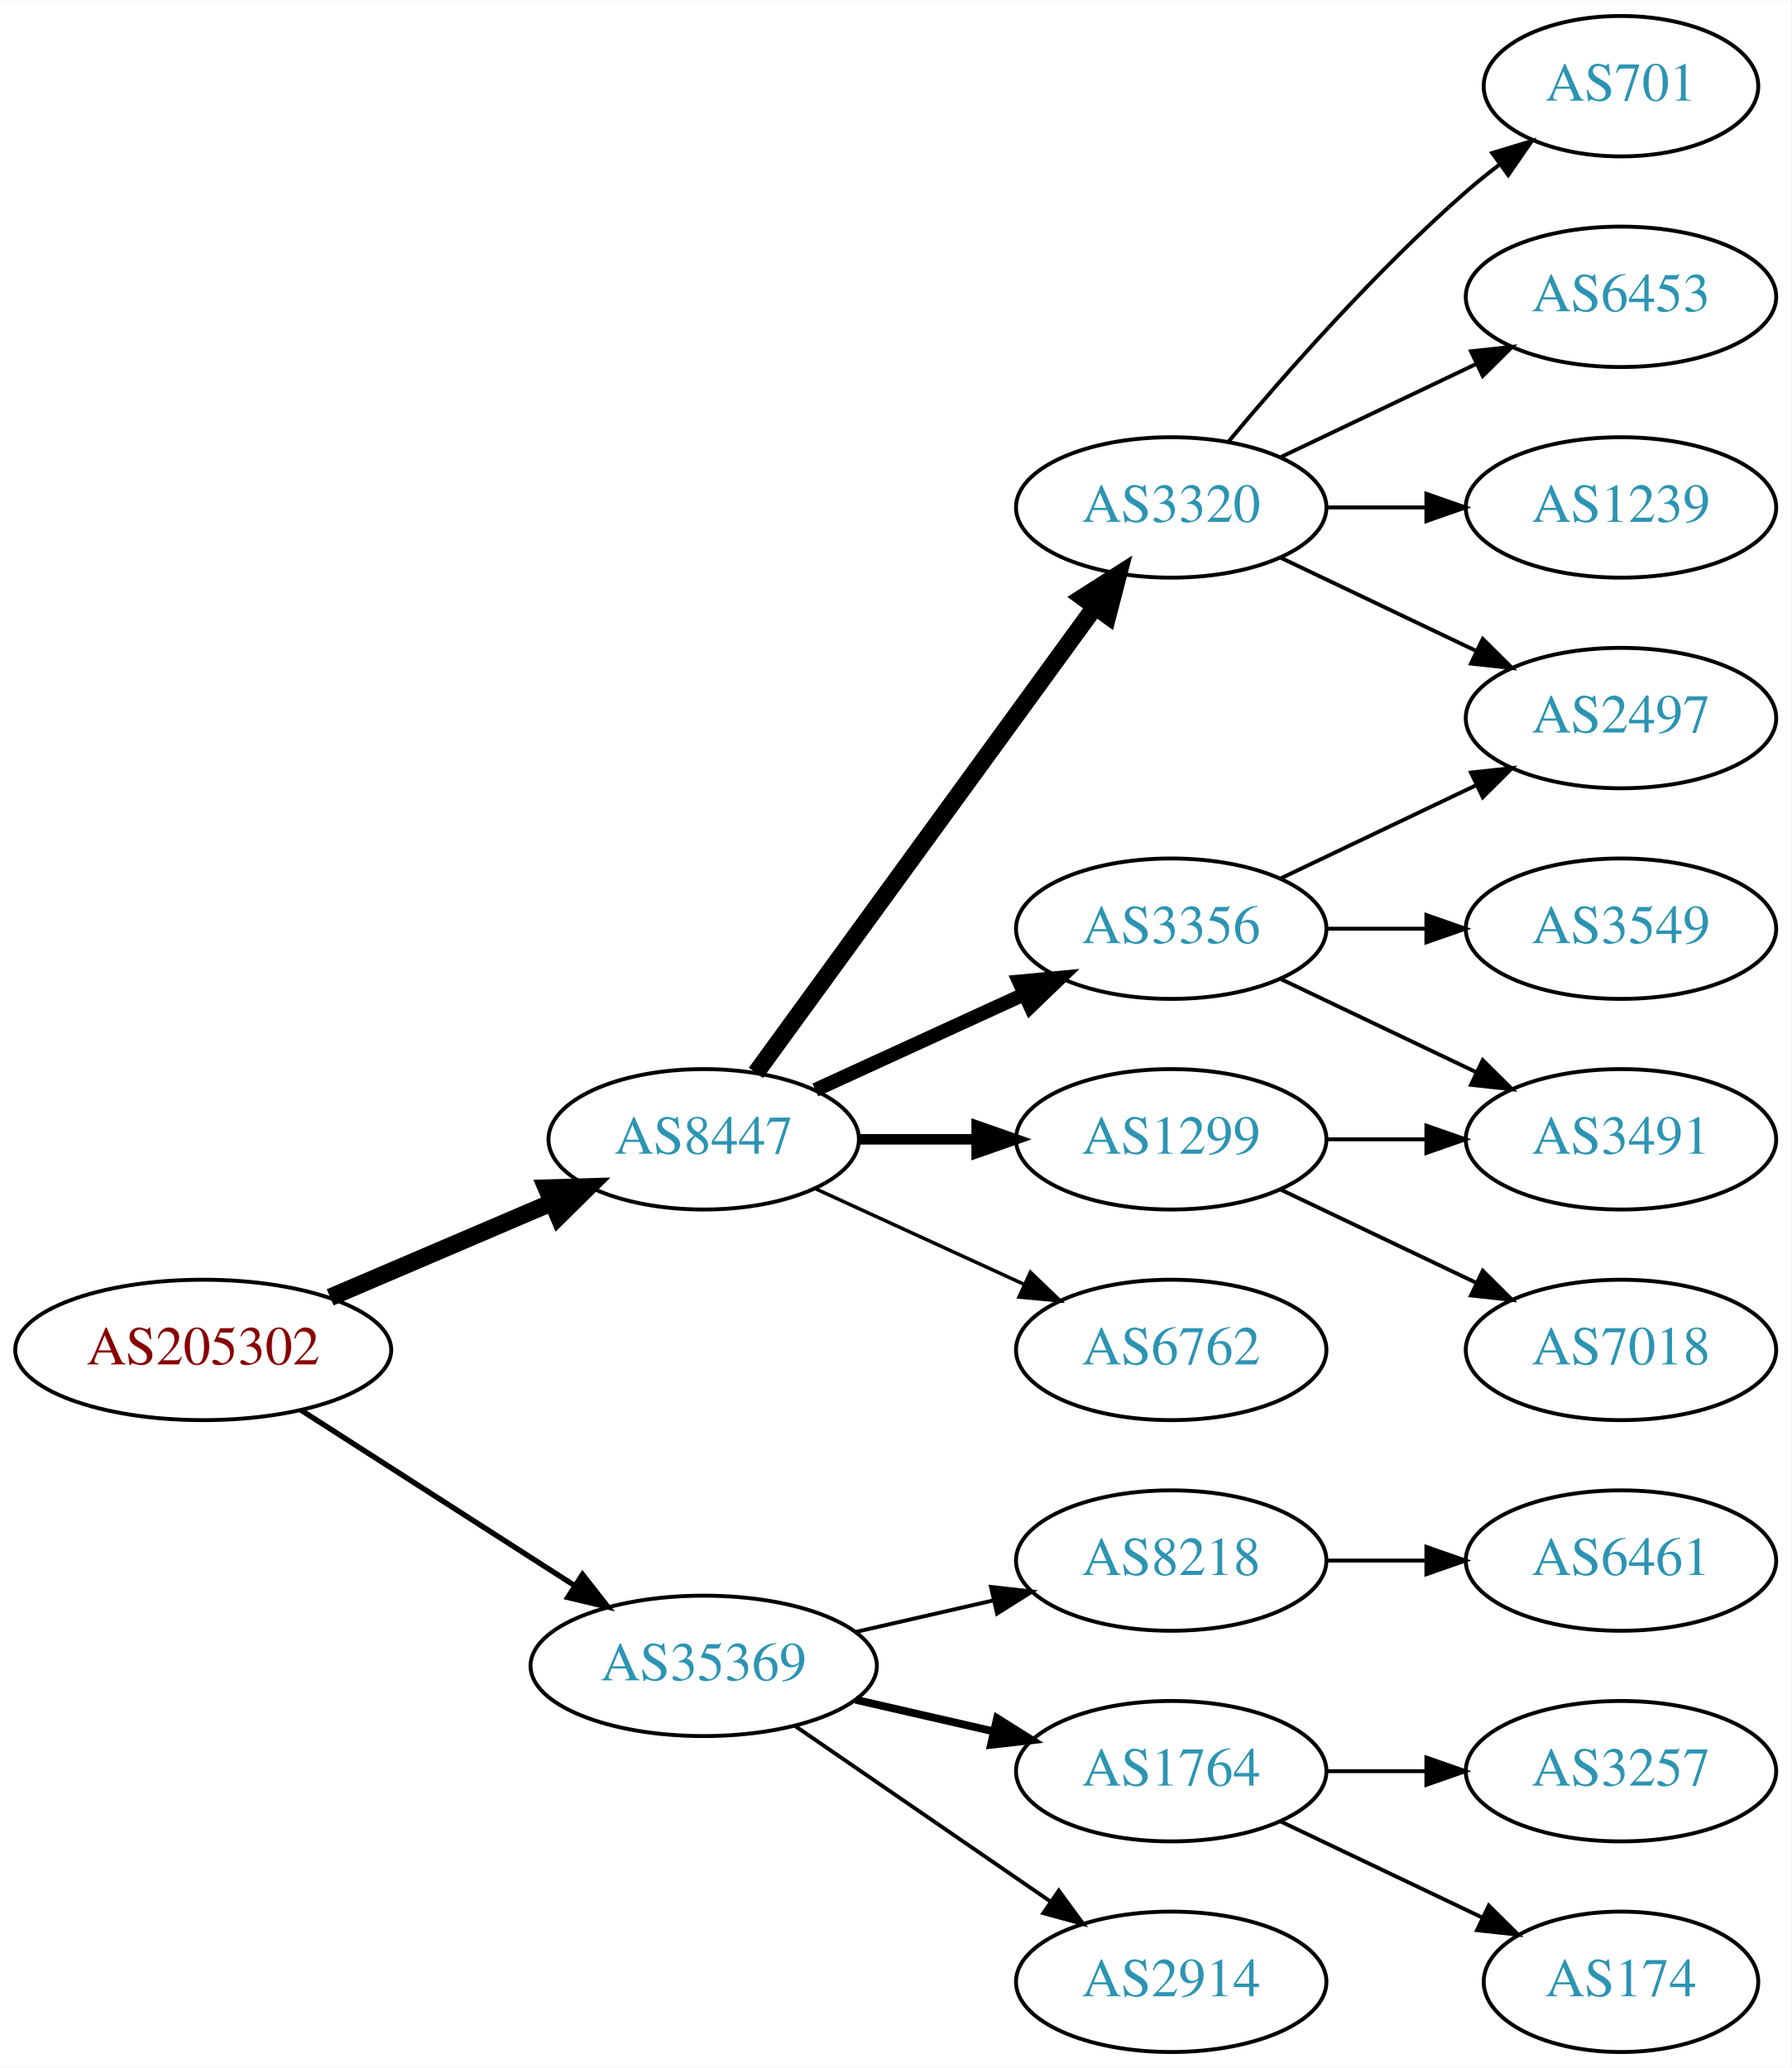
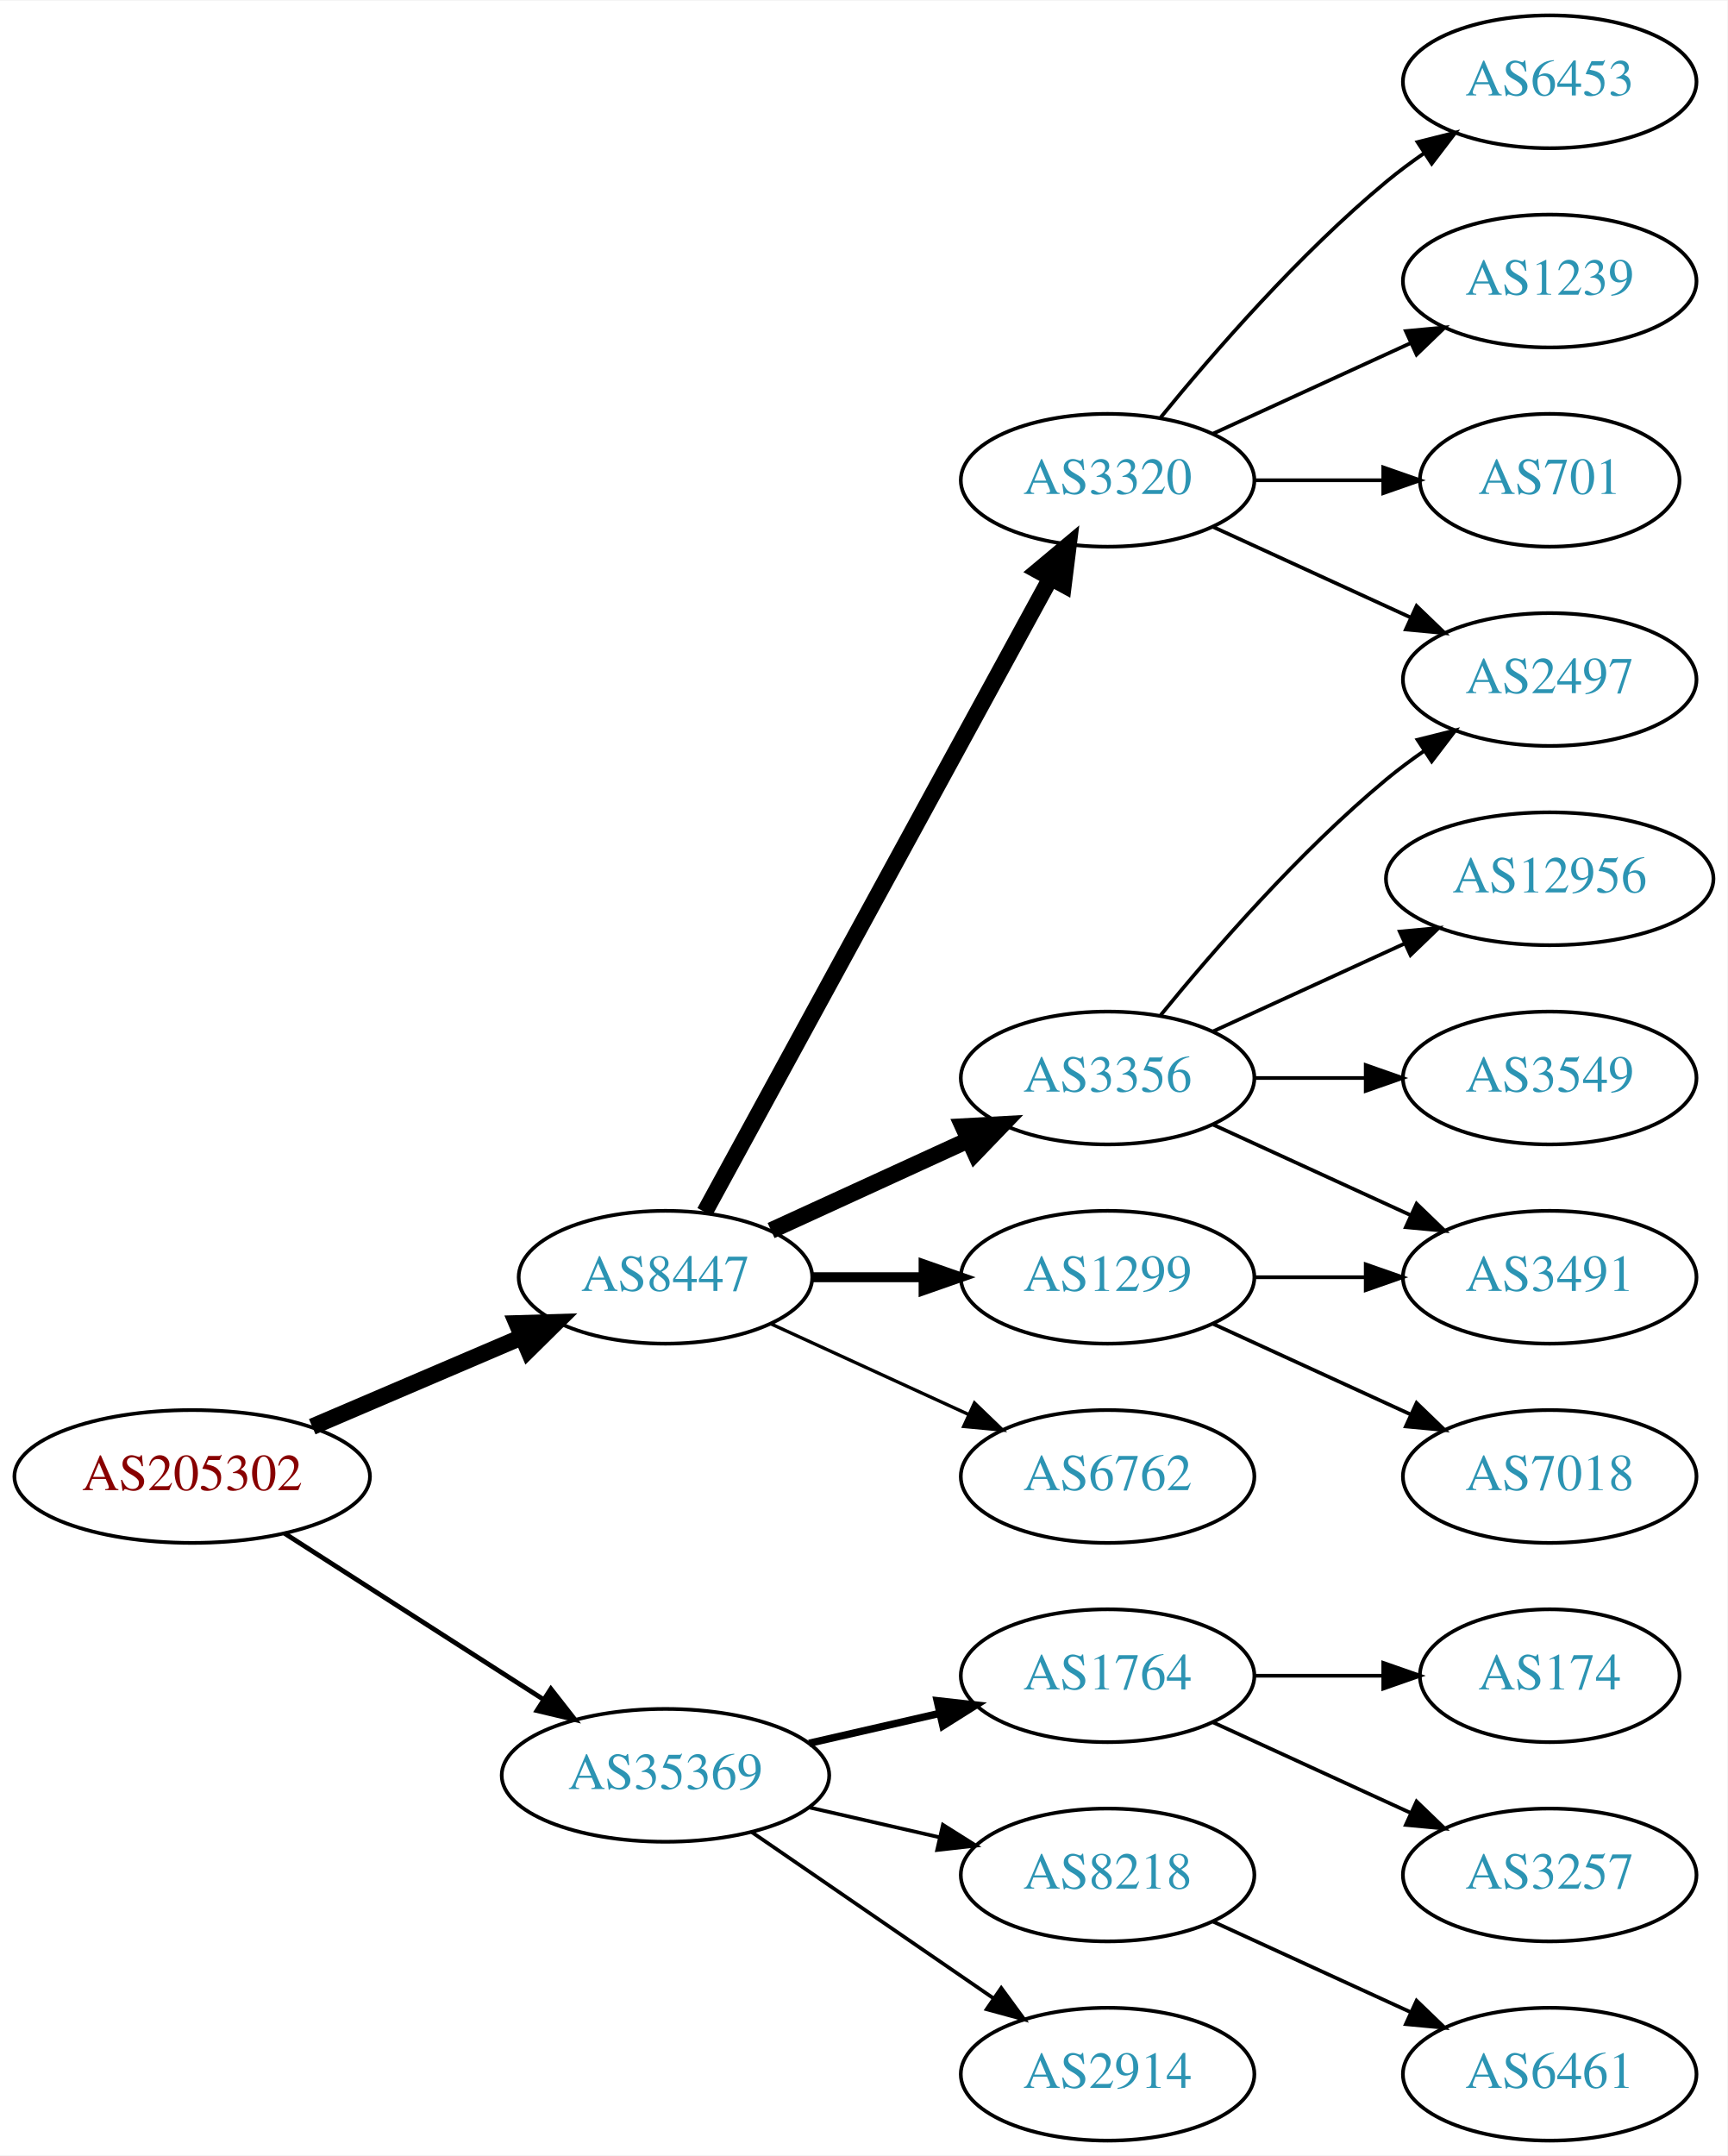
- <svg xmlns="http://www.w3.org/2000/svg" xmlns:xlink="http://www.w3.org/1999/xlink" width="459pt" height="530pt" viewBox="0.00 0.00 459.17 530.00">
-   <g id="graph0" class="graph" transform="scale(1 1) rotate(0) translate(4 526)">
-     <polygon fill="white" stroke="none" points="-4,4 -4,-526 455.17,-526 455.17,4 -4,4" />
+ <svg xmlns="http://www.w3.org/2000/svg" xmlns:xlink="http://www.w3.org/1999/xlink" width="468pt" height="584pt" viewBox="0.00 0.00 468.27 584.00">
+   <g id="graph0" class="graph" transform="scale(1 1) rotate(0) translate(4 580)">
+     <polygon fill="white" stroke="none" points="-4,4 -4,-580 464.269,-580 464.269,4 -4,4" />
    <g id="node1" class="node">
      <g id="a_node1">
        <a xlink:href="/asn/205302" xlink:title="AS205302 ~ Plasser-net [AT]">
          <ellipse fill="#ffffff" stroke="black" cx="48.096" cy="-180" rx="48.192" ry="18" />
          <text text-anchor="middle" x="48.096" y="-176.3" font-family="Times,serif" font-size="14.00" fill="#880000">AS205302</text>
        </a>
      </g>
    </g>
    <g id="node2" class="node">
      <g id="a_node2">
        <a xlink:href="/asn/8447" xlink:title="AS8447 ~ A1 Telekom Austria AG [AT]">
          <ellipse fill="#ffffff" stroke="black" cx="176.388" cy="-234" rx="39.794" ry="18" />
          <text text-anchor="middle" x="176.388" y="-230.3" font-family="Times,serif" font-size="14.00" fill="#2c94b3">AS8447</text>
        </a>
      </g>
    </g>
    <g id="edge1" class="edge">
      <path fill="none" stroke="black" stroke-width="4.5" d="M80.639,-193.487C97.776,-200.815 119.097,-209.931 137.172,-217.66" />
      <polygon fill="black" stroke="black" stroke-width="4.5" points="136.089,-221.479 146.832,-221.79 139.186,-214.238 136.089,-221.479" />
    </g>
    <g id="node3" class="node">
      <g id="a_node3">
        <a xlink:href="/asn/35369" xlink:title="AS35369 ~ LINZAG-TELEKOM-AS [AT]">
          <ellipse fill="#ffffff" stroke="black" cx="176.388" cy="-99" rx="44.393" ry="18" />
          <text text-anchor="middle" x="176.388" y="-95.3" font-family="Times,serif" font-size="14.00" fill="#2c94b3">AS35369</text>
        </a>
      </g>
    </g>
    <g id="edge2" class="edge">
-       <path fill="none" stroke="black" stroke-width="1.385" d="M73.147,-164.574C93.024,-151.826 121.421,-133.613 143.246,-119.615" />
-       <polygon fill="black" stroke="black" stroke-width="1.385" points="145.325,-122.439 151.853,-114.095 141.546,-116.547 145.325,-122.439" />
+       <path fill="none" stroke="black" stroke-width="1.286" d="M73.147,-164.574C93.024,-151.826 121.421,-133.613 143.246,-119.615" />
+       <polygon fill="black" stroke="black" stroke-width="1.286" points="145.325,-122.439 151.853,-114.095 141.546,-116.547 145.325,-122.439" />
    </g>
    <g id="node4" class="node">
      <g id="a_node4">
        <a xlink:href="/asn/3356" xlink:title="AS3356 ~ Level 3 Parent, LLC [US]">
          <ellipse fill="#ffffff" stroke="black" cx="296.23" cy="-288" rx="39.794" ry="18" />
          <text text-anchor="middle" x="296.23" y="-284.3" font-family="Times,serif" font-size="14.00" fill="#2c94b3">AS3356</text>
        </a>
      </g>
    </g>
    <g id="edge3" class="edge">
-       <path fill="none" stroke="black" stroke-width="3.6" d="M205.016,-246.661C220.973,-253.973 241.244,-263.261 258.527,-271.181" />
-       <polygon fill="black" stroke="black" stroke-width="3.6" points="257.225,-274.435 267.774,-275.419 260.141,-268.071 257.225,-274.435" />
+       <path fill="none" stroke="black" stroke-width="4.5" d="M205.016,-246.661C220.973,-253.973 241.244,-263.261 258.527,-271.181" />
+       <polygon fill="black" stroke="black" stroke-width="4.5" points="257.043,-274.832 267.774,-275.419 260.324,-267.673 257.043,-274.832" />
    </g>
    <g id="node5" class="node">
      <g id="a_node5">
-         <a xlink:href="/asn/3320" xlink:title="AS3320 ~ DTAG [DE]">
-           <ellipse fill="#ffffff" stroke="black" cx="296.23" cy="-396" rx="39.794" ry="18" />
-           <text text-anchor="middle" x="296.23" y="-392.3" font-family="Times,serif" font-size="14.00" fill="#2c94b3">AS3320</text>
-         </a>
-       </g>
-     </g>
-     <g id="edge4" class="edge">
-       <path fill="none" stroke="black" stroke-width="4.5" d="M189.776,-251.031C210.498,-279.517 252.301,-336.985 276.589,-370.374" />
-       <polygon fill="black" stroke="black" stroke-width="4.5" points="273.586,-372.939 282.653,-378.71 279.955,-368.307 273.586,-372.939" />
-     </g>
-     <g id="node6" class="node">
-       <g id="a_node6">
        <a xlink:href="/asn/1299" xlink:title="AS1299 ~ Telia Carrier [EU]">
          <ellipse fill="#ffffff" stroke="black" cx="296.23" cy="-234" rx="39.794" ry="18" />
          <text text-anchor="middle" x="296.23" y="-230.3" font-family="Times,serif" font-size="14.00" fill="#2c94b3">AS1299</text>
        </a>
      </g>
    </g>
-     <g id="edge5" class="edge">
+     <g id="edge4" class="edge">
      <path fill="none" stroke="black" stroke-width="2.7" d="M216.3,-234C225.854,-234 236.203,-234 246.166,-234" />
      <polygon fill="black" stroke="black" stroke-width="2.7" points="246.358,-237.5 256.358,-234 246.358,-230.5 246.358,-237.5" />
+     </g>
+     <g id="node6" class="node">
+       <g id="a_node6">
+         <a xlink:href="/asn/3320" xlink:title="AS3320 ~ DTAG [DE]">
+           <ellipse fill="#ffffff" stroke="black" cx="296.23" cy="-450" rx="39.794" ry="18" />
+           <text text-anchor="middle" x="296.23" y="-446.3" font-family="Times,serif" font-size="14.00" fill="#2c94b3">AS3320</text>
+         </a>
+       </g>
+     </g>
+     <g id="edge5" class="edge">
+       <path fill="none" stroke="black" stroke-width="4.5" d="M187.031,-251.676C207.713,-289.584 256.425,-378.873 280.805,-423.559" />
+       <polygon fill="black" stroke="black" stroke-width="4.5" points="277.373,-425.49 285.619,-432.383 284.286,-421.718 277.373,-425.49" />
    </g>
    <g id="node7" class="node">
      <g id="a_node7">
        <a xlink:href="/asn/6762" xlink:title="AS6762 ~ TELECOM ITALIA SPARKLE S.p.A. [IT]">
          <ellipse fill="#ffffff" stroke="black" cx="296.23" cy="-180" rx="39.794" ry="18" />
          <text text-anchor="middle" x="296.23" y="-176.3" font-family="Times,serif" font-size="14.00" fill="#2c94b3">AS6762</text>
        </a>
      </g>
    </g>
    <g id="edge6" class="edge">
      <path fill="none" stroke="black" stroke-width="0.9" d="M205.016,-221.339C220.973,-214.027 241.244,-204.739 258.527,-196.819" />
      <polygon fill="black" stroke="black" stroke-width="0.9" points="260.141,-199.929 267.774,-192.581 257.225,-193.565 260.141,-199.929" />
    </g>
-     <g id="node15" class="node">
-       <g id="a_node15">
-         <a xlink:href="/asn/8218" xlink:title="AS8218 ~ legacy Neotelecoms [FR]">
-           <ellipse fill="#ffffff" stroke="black" cx="296.23" cy="-126" rx="39.794" ry="18" />
-           <text text-anchor="middle" x="296.23" y="-122.3" font-family="Times,serif" font-size="14.00" fill="#2c94b3">AS8218</text>
-         </a>
-       </g>
-     </g>
-     <g id="edge16" class="edge">
-       <path fill="none" stroke="black" d="M215.322,-107.692C226.563,-110.267 238.976,-113.111 250.599,-115.774" />
-       <polygon fill="black" stroke="black" points="250.031,-119.235 260.56,-118.057 251.595,-112.412 250.031,-119.235" />
-     </g>
    <g id="node16" class="node">
      <g id="a_node16">
        <a xlink:href="/asn/1764" xlink:title="AS1764 ~ NEXTLAYER-AS [AT]">
-           <ellipse fill="#ffffff" stroke="black" cx="296.23" cy="-72" rx="39.794" ry="18" />
-           <text text-anchor="middle" x="296.23" y="-68.3" font-family="Times,serif" font-size="14.00" fill="#2c94b3">AS1764</text>
+           <ellipse fill="#ffffff" stroke="black" cx="296.23" cy="-126" rx="39.794" ry="18" />
+           <text text-anchor="middle" x="296.23" y="-122.3" font-family="Times,serif" font-size="14.00" fill="#2c94b3">AS1764</text>
        </a>
      </g>
    </g>
    <g id="edge17" class="edge">
-       <path fill="none" stroke="black" stroke-width="2" d="M215.322,-90.308C226.563,-87.733 238.976,-84.889 250.599,-82.226" />
-       <polygon fill="black" stroke="black" stroke-width="2" points="251.595,-85.588 260.56,-79.944 250.031,-78.765 251.595,-85.588" />
+       <path fill="none" stroke="black" stroke-width="2" d="M215.322,-107.692C226.563,-110.267 238.976,-113.111 250.599,-115.774" />
+       <polygon fill="black" stroke="black" stroke-width="2" points="250.031,-119.235 260.56,-118.057 251.595,-112.412 250.031,-119.235" />
    </g>
    <g id="node17" class="node">
      <g id="a_node17">
+         <a xlink:href="/asn/8218" xlink:title="AS8218 ~ legacy Neotelecoms [FR]">
+           <ellipse fill="#ffffff" stroke="black" cx="296.23" cy="-72" rx="39.794" ry="18" />
+           <text text-anchor="middle" x="296.23" y="-68.3" font-family="Times,serif" font-size="14.00" fill="#2c94b3">AS8218</text>
+         </a>
+       </g>
+     </g>
+     <g id="edge18" class="edge">
+       <path fill="none" stroke="black" d="M215.322,-90.308C226.563,-87.733 238.976,-84.889 250.599,-82.226" />
+       <polygon fill="black" stroke="black" points="251.595,-85.588 260.56,-79.944 250.031,-78.765 251.595,-85.588" />
+     </g>
+     <g id="node18" class="node">
+       <g id="a_node18">
        <a xlink:href="/asn/2914" xlink:title="AS2914 ~ NTT America, Inc. [US]">
          <ellipse fill="#ffffff" stroke="black" cx="296.23" cy="-18" rx="39.794" ry="18" />
          <text text-anchor="middle" x="296.23" y="-14.3" font-family="Times,serif" font-size="14.00" fill="#2c94b3">AS2914</text>
        </a>
      </g>
    </g>
-     <g id="edge18" class="edge">
+     <g id="edge19" class="edge">
      <path fill="none" stroke="black" d="M199.83,-83.574C218.412,-70.802 244.972,-52.545 265.352,-38.537" />
      <polygon fill="black" stroke="black" points="267.408,-41.371 273.666,-32.822 263.443,-35.602 267.408,-41.371" />
    </g>
    <g id="node8" class="node">
      <g id="a_node8">
-         <a xlink:href="/asn/2497" xlink:title="AS2497 ~ Internet Initiative Japan Inc. [JP]">
-           <ellipse fill="#ffffff" stroke="black" cx="411.523" cy="-342" rx="39.794" ry="18" />
-           <text text-anchor="middle" x="411.523" y="-338.3" font-family="Times,serif" font-size="14.00" fill="#2c94b3">AS2497</text>
+         <a xlink:href="/asn/12956" xlink:title="AS12956 ~ TELXIUS [ES]">
+           <ellipse fill="#ffffff" stroke="black" cx="416.073" cy="-342" rx="44.393" ry="18" />
+           <text text-anchor="middle" x="416.073" y="-338.3" font-family="Times,serif" font-size="14.00" fill="#2c94b3">AS12956</text>
        </a>
      </g>
    </g>
    <g id="edge7" class="edge">
-       <path fill="none" stroke="black" d="M324.367,-300.934C339.361,-308.081 358.182,-317.052 374.405,-324.785" />
-       <polygon fill="black" stroke="black" points="373.075,-328.028 383.608,-329.171 376.087,-321.709 373.075,-328.028" />
+       <path fill="none" stroke="black" d="M324.859,-300.661C340.357,-307.762 359.923,-316.728 376.87,-324.494" />
+       <polygon fill="black" stroke="black" points="375.424,-327.681 385.973,-328.665 378.34,-321.317 375.424,-327.681" />
    </g>
    <g id="node9" class="node">
      <g id="a_node9">
-         <a xlink:href="/asn/3549" xlink:title="AS3549 ~ Level 3 Parent, LLC [US]">
-           <ellipse fill="#ffffff" stroke="black" cx="411.523" cy="-288" rx="39.794" ry="18" />
-           <text text-anchor="middle" x="411.523" y="-284.3" font-family="Times,serif" font-size="14.00" fill="#2c94b3">AS3549</text>
+         <a xlink:href="/asn/2497" xlink:title="AS2497 ~ Internet Initiative Japan Inc. [JP]">
+           <ellipse fill="#ffffff" stroke="black" cx="416.073" cy="-396" rx="39.794" ry="18" />
+           <text text-anchor="middle" x="416.073" y="-392.3" font-family="Times,serif" font-size="14.00" fill="#2c94b3">AS2497</text>
        </a>
      </g>
    </g>
    <g id="edge8" class="edge">
-       <path fill="none" stroke="black" d="M335.902,-288C344.105,-288 352.869,-288 361.401,-288" />
-       <polygon fill="black" stroke="black" points="361.641,-291.5 371.641,-288 361.641,-284.5 361.641,-291.5" />
+       <path fill="none" stroke="black" d="M310.649,-305.065C324.764,-322.375 348.178,-349.345 371.877,-369 375.093,-371.668 378.594,-374.27 382.164,-376.741" />
+       <polygon fill="black" stroke="black" points="380.242,-379.666 390.52,-382.236 384.088,-373.817 380.242,-379.666" />
    </g>
    <g id="node10" class="node">
      <g id="a_node10">
-         <a xlink:href="/asn/3491" xlink:title="AS3491 ~ PCCW Global, Inc. [US]">
-           <ellipse fill="#ffffff" stroke="black" cx="411.523" cy="-234" rx="39.794" ry="18" />
-           <text text-anchor="middle" x="411.523" y="-230.3" font-family="Times,serif" font-size="14.00" fill="#2c94b3">AS3491</text>
+         <a xlink:href="/asn/3549" xlink:title="AS3549 ~ Level 3 Parent, LLC [US]">
+           <ellipse fill="#ffffff" stroke="black" cx="416.073" cy="-288" rx="39.794" ry="18" />
+           <text text-anchor="middle" x="416.073" y="-284.3" font-family="Times,serif" font-size="14.00" fill="#2c94b3">AS3549</text>
        </a>
      </g>
    </g>
    <g id="edge9" class="edge">
-       <path fill="none" stroke="black" d="M324.367,-275.066C339.361,-267.919 358.182,-258.948 374.405,-251.215" />
-       <polygon fill="black" stroke="black" points="376.087,-254.291 383.608,-246.829 373.075,-247.972 376.087,-254.291" />
-     </g>
-     <g id="edge11" class="edge">
-       <path fill="none" stroke="black" d="M324.367,-383.066C339.361,-375.919 358.182,-366.948 374.405,-359.215" />
-       <polygon fill="black" stroke="black" points="376.087,-362.291 383.608,-354.829 373.075,-355.972 376.087,-362.291" />
+       <path fill="none" stroke="black" d="M336.143,-288C345.696,-288 356.046,-288 366.008,-288" />
+       <polygon fill="black" stroke="black" points="366.201,-291.5 376.201,-288 366.201,-284.5 366.201,-291.5" />
    </g>
    <g id="node11" class="node">
      <g id="a_node11">
-         <a xlink:href="/asn/701" xlink:title="AS701 ~ UUNET [US]">
-           <ellipse fill="#ffffff" stroke="black" cx="411.523" cy="-504" rx="35.194" ry="18" />
-           <text text-anchor="middle" x="411.523" y="-500.3" font-family="Times,serif" font-size="14.00" fill="#2c94b3">AS701</text>
+         <a xlink:href="/asn/3491" xlink:title="AS3491 ~ PCCW Global, Inc. [US]">
+           <ellipse fill="#ffffff" stroke="black" cx="416.073" cy="-234" rx="39.794" ry="18" />
+           <text text-anchor="middle" x="416.073" y="-230.3" font-family="Times,serif" font-size="14.00" fill="#2c94b3">AS3491</text>
        </a>
      </g>
    </g>
    <g id="edge10" class="edge">
-       <path fill="none" stroke="black" d="M310.86,-412.817C325.143,-429.929 348.689,-456.745 371.877,-477 374.546,-479.332 377.419,-481.648 380.35,-483.886" />
-       <polygon fill="black" stroke="black" points="378.5,-486.87 388.641,-489.939 382.627,-481.216 378.5,-486.87" />
+       <path fill="none" stroke="black" d="M324.859,-275.339C340.816,-268.027 361.087,-258.739 378.369,-250.819" />
+       <polygon fill="black" stroke="black" points="379.984,-253.929 387.617,-246.581 377.068,-247.565 379.984,-253.929" />
+     </g>
+     <g id="edge12" class="edge">
+       <path fill="none" stroke="black" d="M336.143,-234C345.696,-234 356.046,-234 366.008,-234" />
+       <polygon fill="black" stroke="black" points="366.201,-237.5 376.201,-234 366.201,-230.5 366.201,-237.5" />
    </g>
    <g id="node12" class="node">
      <g id="a_node12">
-         <a xlink:href="/asn/6453" xlink:title="AS6453 ~ TATA COMMUNICATIONS (AMERICA) INC [US]">
-           <ellipse fill="#ffffff" stroke="black" cx="411.523" cy="-450" rx="39.794" ry="18" />
-           <text text-anchor="middle" x="411.523" y="-446.3" font-family="Times,serif" font-size="14.00" fill="#2c94b3">AS6453</text>
-         </a>
-       </g>
-     </g>
-     <g id="edge12" class="edge">
-       <path fill="none" stroke="black" d="M324.367,-408.934C339.361,-416.081 358.182,-425.052 374.405,-432.785" />
-       <polygon fill="black" stroke="black" points="373.075,-436.028 383.608,-437.171 376.087,-429.709 373.075,-436.028" />
+         <a xlink:href="/asn/7018" xlink:title="AS7018 ~ AT&amp;T Services, Inc. [US]">
+           <ellipse fill="#ffffff" stroke="black" cx="416.073" cy="-180" rx="39.794" ry="18" />
+           <text text-anchor="middle" x="416.073" y="-176.3" font-family="Times,serif" font-size="14.00" fill="#2c94b3">AS7018</text>
+         </a>
+       </g>
+     </g>
+     <g id="edge11" class="edge">
+       <path fill="none" stroke="black" d="M324.859,-221.339C340.816,-214.027 361.087,-204.739 378.369,-196.819" />
+       <polygon fill="black" stroke="black" points="379.984,-199.929 387.617,-192.581 377.068,-193.565 379.984,-199.929" />
+     </g>
+     <g id="edge14" class="edge">
+       <path fill="none" stroke="black" d="M324.859,-437.339C340.816,-430.027 361.087,-420.739 378.369,-412.819" />
+       <polygon fill="black" stroke="black" points="379.984,-415.929 387.617,-408.581 377.068,-409.565 379.984,-415.929" />
    </g>
    <g id="node13" class="node">
      <g id="a_node13">
-         <a xlink:href="/asn/1239" xlink:title="AS1239 ~ Sprint [US]">
-           <ellipse fill="#ffffff" stroke="black" cx="411.523" cy="-396" rx="39.794" ry="18" />
-           <text text-anchor="middle" x="411.523" y="-392.3" font-family="Times,serif" font-size="14.00" fill="#2c94b3">AS1239</text>
+         <a xlink:href="/asn/6453" xlink:title="AS6453 ~ TATA COMMUNICATIONS (AMERICA) INC [US]">
+           <ellipse fill="#ffffff" stroke="black" cx="416.073" cy="-558" rx="39.794" ry="18" />
+           <text text-anchor="middle" x="416.073" y="-554.3" font-family="Times,serif" font-size="14.00" fill="#2c94b3">AS6453</text>
        </a>
      </g>
    </g>
    <g id="edge13" class="edge">
-       <path fill="none" stroke="black" d="M335.902,-396C344.105,-396 352.869,-396 361.401,-396" />
-       <polygon fill="black" stroke="black" points="361.641,-399.5 371.641,-396 361.641,-392.5 361.641,-399.5" />
-     </g>
-     <g id="edge15" class="edge">
-       <path fill="none" stroke="black" d="M335.902,-234C344.105,-234 352.869,-234 361.401,-234" />
-       <polygon fill="black" stroke="black" points="361.641,-237.5 371.641,-234 361.641,-230.5 361.641,-237.5" />
+       <path fill="none" stroke="black" d="M310.649,-467.065C324.764,-484.375 348.178,-511.345 371.877,-531 375.093,-533.668 378.594,-536.27 382.164,-538.741" />
+       <polygon fill="black" stroke="black" points="380.242,-541.666 390.52,-544.236 384.088,-535.817 380.242,-541.666" />
    </g>
    <g id="node14" class="node">
      <g id="a_node14">
-         <a xlink:href="/asn/7018" xlink:title="AS7018 ~ AT&amp;T Services, Inc. [US]">
-           <ellipse fill="#ffffff" stroke="black" cx="411.523" cy="-180" rx="39.794" ry="18" />
-           <text text-anchor="middle" x="411.523" y="-176.3" font-family="Times,serif" font-size="14.00" fill="#2c94b3">AS7018</text>
-         </a>
-       </g>
-     </g>
-     <g id="edge14" class="edge">
-       <path fill="none" stroke="black" d="M324.367,-221.066C339.361,-213.919 358.182,-204.948 374.405,-197.215" />
-       <polygon fill="black" stroke="black" points="376.087,-200.291 383.608,-192.829 373.075,-193.972 376.087,-200.291" />
-     </g>
-     <g id="node18" class="node">
-       <g id="a_node18">
-         <a xlink:href="/asn/6461" xlink:title="AS6461 ~ Zayo Bandwidth [US]">
-           <ellipse fill="#ffffff" stroke="black" cx="411.523" cy="-126" rx="39.794" ry="18" />
-           <text text-anchor="middle" x="411.523" y="-122.3" font-family="Times,serif" font-size="14.00" fill="#2c94b3">AS6461</text>
-         </a>
-       </g>
-     </g>
-     <g id="edge19" class="edge">
-       <path fill="none" stroke="black" d="M335.902,-126C344.105,-126 352.869,-126 361.401,-126" />
-       <polygon fill="black" stroke="black" points="361.641,-129.5 371.641,-126 361.641,-122.5 361.641,-129.5" />
+         <a xlink:href="/asn/1239" xlink:title="AS1239 ~ Sprint [US]">
+           <ellipse fill="#ffffff" stroke="black" cx="416.073" cy="-504" rx="39.794" ry="18" />
+           <text text-anchor="middle" x="416.073" y="-500.3" font-family="Times,serif" font-size="14.00" fill="#2c94b3">AS1239</text>
+         </a>
+       </g>
+     </g>
+     <g id="edge15" class="edge">
+       <path fill="none" stroke="black" d="M324.859,-462.661C340.816,-469.973 361.087,-479.261 378.369,-487.181" />
+       <polygon fill="black" stroke="black" points="377.068,-490.435 387.617,-491.419 379.984,-484.071 377.068,-490.435" />
+     </g>
+     <g id="node15" class="node">
+       <g id="a_node15">
+         <a xlink:href="/asn/701" xlink:title="AS701 ~ UUNET [US]">
+           <ellipse fill="#ffffff" stroke="black" cx="416.073" cy="-450" rx="35.194" ry="18" />
+           <text text-anchor="middle" x="416.073" y="-446.3" font-family="Times,serif" font-size="14.00" fill="#2c94b3">AS701</text>
+         </a>
+       </g>
+     </g>
+     <g id="edge16" class="edge">
+       <path fill="none" stroke="black" d="M336.143,-450C347.23,-450 359.389,-450 370.771,-450" />
+       <polygon fill="black" stroke="black" points="370.953,-453.5 380.953,-450 370.953,-446.5 370.953,-453.5" />
    </g>
    <g id="node19" class="node">
      <g id="a_node19">
-         <a xlink:href="/asn/3257" xlink:title="AS3257 ~ GTT [DE]">
-           <ellipse fill="#ffffff" stroke="black" cx="411.523" cy="-72" rx="39.794" ry="18" />
-           <text text-anchor="middle" x="411.523" y="-68.3" font-family="Times,serif" font-size="14.00" fill="#2c94b3">AS3257</text>
+         <a xlink:href="/asn/174" xlink:title="AS174 ~ Cogent Communications [US]">
+           <ellipse fill="#ffffff" stroke="black" cx="416.073" cy="-126" rx="35.194" ry="18" />
+           <text text-anchor="middle" x="416.073" y="-122.3" font-family="Times,serif" font-size="14.00" fill="#2c94b3">AS174</text>
        </a>
      </g>
    </g>
    <g id="edge20" class="edge">
-       <path fill="none" stroke="black" d="M335.902,-72C344.105,-72 352.869,-72 361.401,-72" />
-       <polygon fill="black" stroke="black" points="361.641,-75.5 371.641,-72 361.641,-68.5 361.641,-75.5" />
+       <path fill="none" stroke="black" d="M336.143,-126C347.23,-126 359.389,-126 370.771,-126" />
+       <polygon fill="black" stroke="black" points="370.953,-129.5 380.953,-126 370.953,-122.5 370.953,-129.5" />
    </g>
    <g id="node20" class="node">
      <g id="a_node20">
-         <a xlink:href="/asn/174" xlink:title="AS174 ~ Cogent Communications [US]">
-           <ellipse fill="#ffffff" stroke="black" cx="411.523" cy="-18" rx="35.194" ry="18" />
-           <text text-anchor="middle" x="411.523" y="-14.3" font-family="Times,serif" font-size="14.00" fill="#2c94b3">AS174</text>
+         <a xlink:href="/asn/3257" xlink:title="AS3257 ~ GTT [DE]">
+           <ellipse fill="#ffffff" stroke="black" cx="416.073" cy="-72" rx="39.794" ry="18" />
+           <text text-anchor="middle" x="416.073" y="-68.3" font-family="Times,serif" font-size="14.00" fill="#2c94b3">AS3257</text>
        </a>
      </g>
    </g>
    <g id="edge21" class="edge">
-       <path fill="none" stroke="black" d="M324.367,-59.066C339.798,-51.71 359.284,-42.423 375.819,-34.541" />
-       <polygon fill="black" stroke="black" points="377.64,-37.551 385.161,-30.089 374.628,-31.232 377.64,-37.551" />
+       <path fill="none" stroke="black" d="M324.859,-113.339C340.816,-106.027 361.087,-96.739 378.369,-88.819" />
+       <polygon fill="black" stroke="black" points="379.984,-91.929 387.617,-84.581 377.068,-85.565 379.984,-91.929" />
+     </g>
+     <g id="node21" class="node">
+       <g id="a_node21">
+         <a xlink:href="/asn/6461" xlink:title="AS6461 ~ Zayo Bandwidth [US]">
+           <ellipse fill="#ffffff" stroke="black" cx="416.073" cy="-18" rx="39.794" ry="18" />
+           <text text-anchor="middle" x="416.073" y="-14.3" font-family="Times,serif" font-size="14.00" fill="#2c94b3">AS6461</text>
+         </a>
+       </g>
+     </g>
+     <g id="edge22" class="edge">
+       <path fill="none" stroke="black" d="M324.859,-59.339C340.816,-52.027 361.087,-42.739 378.369,-34.819" />
+       <polygon fill="black" stroke="black" points="379.984,-37.929 387.617,-30.581 377.068,-31.565 379.984,-37.929" />
    </g>
  </g>
</svg>
